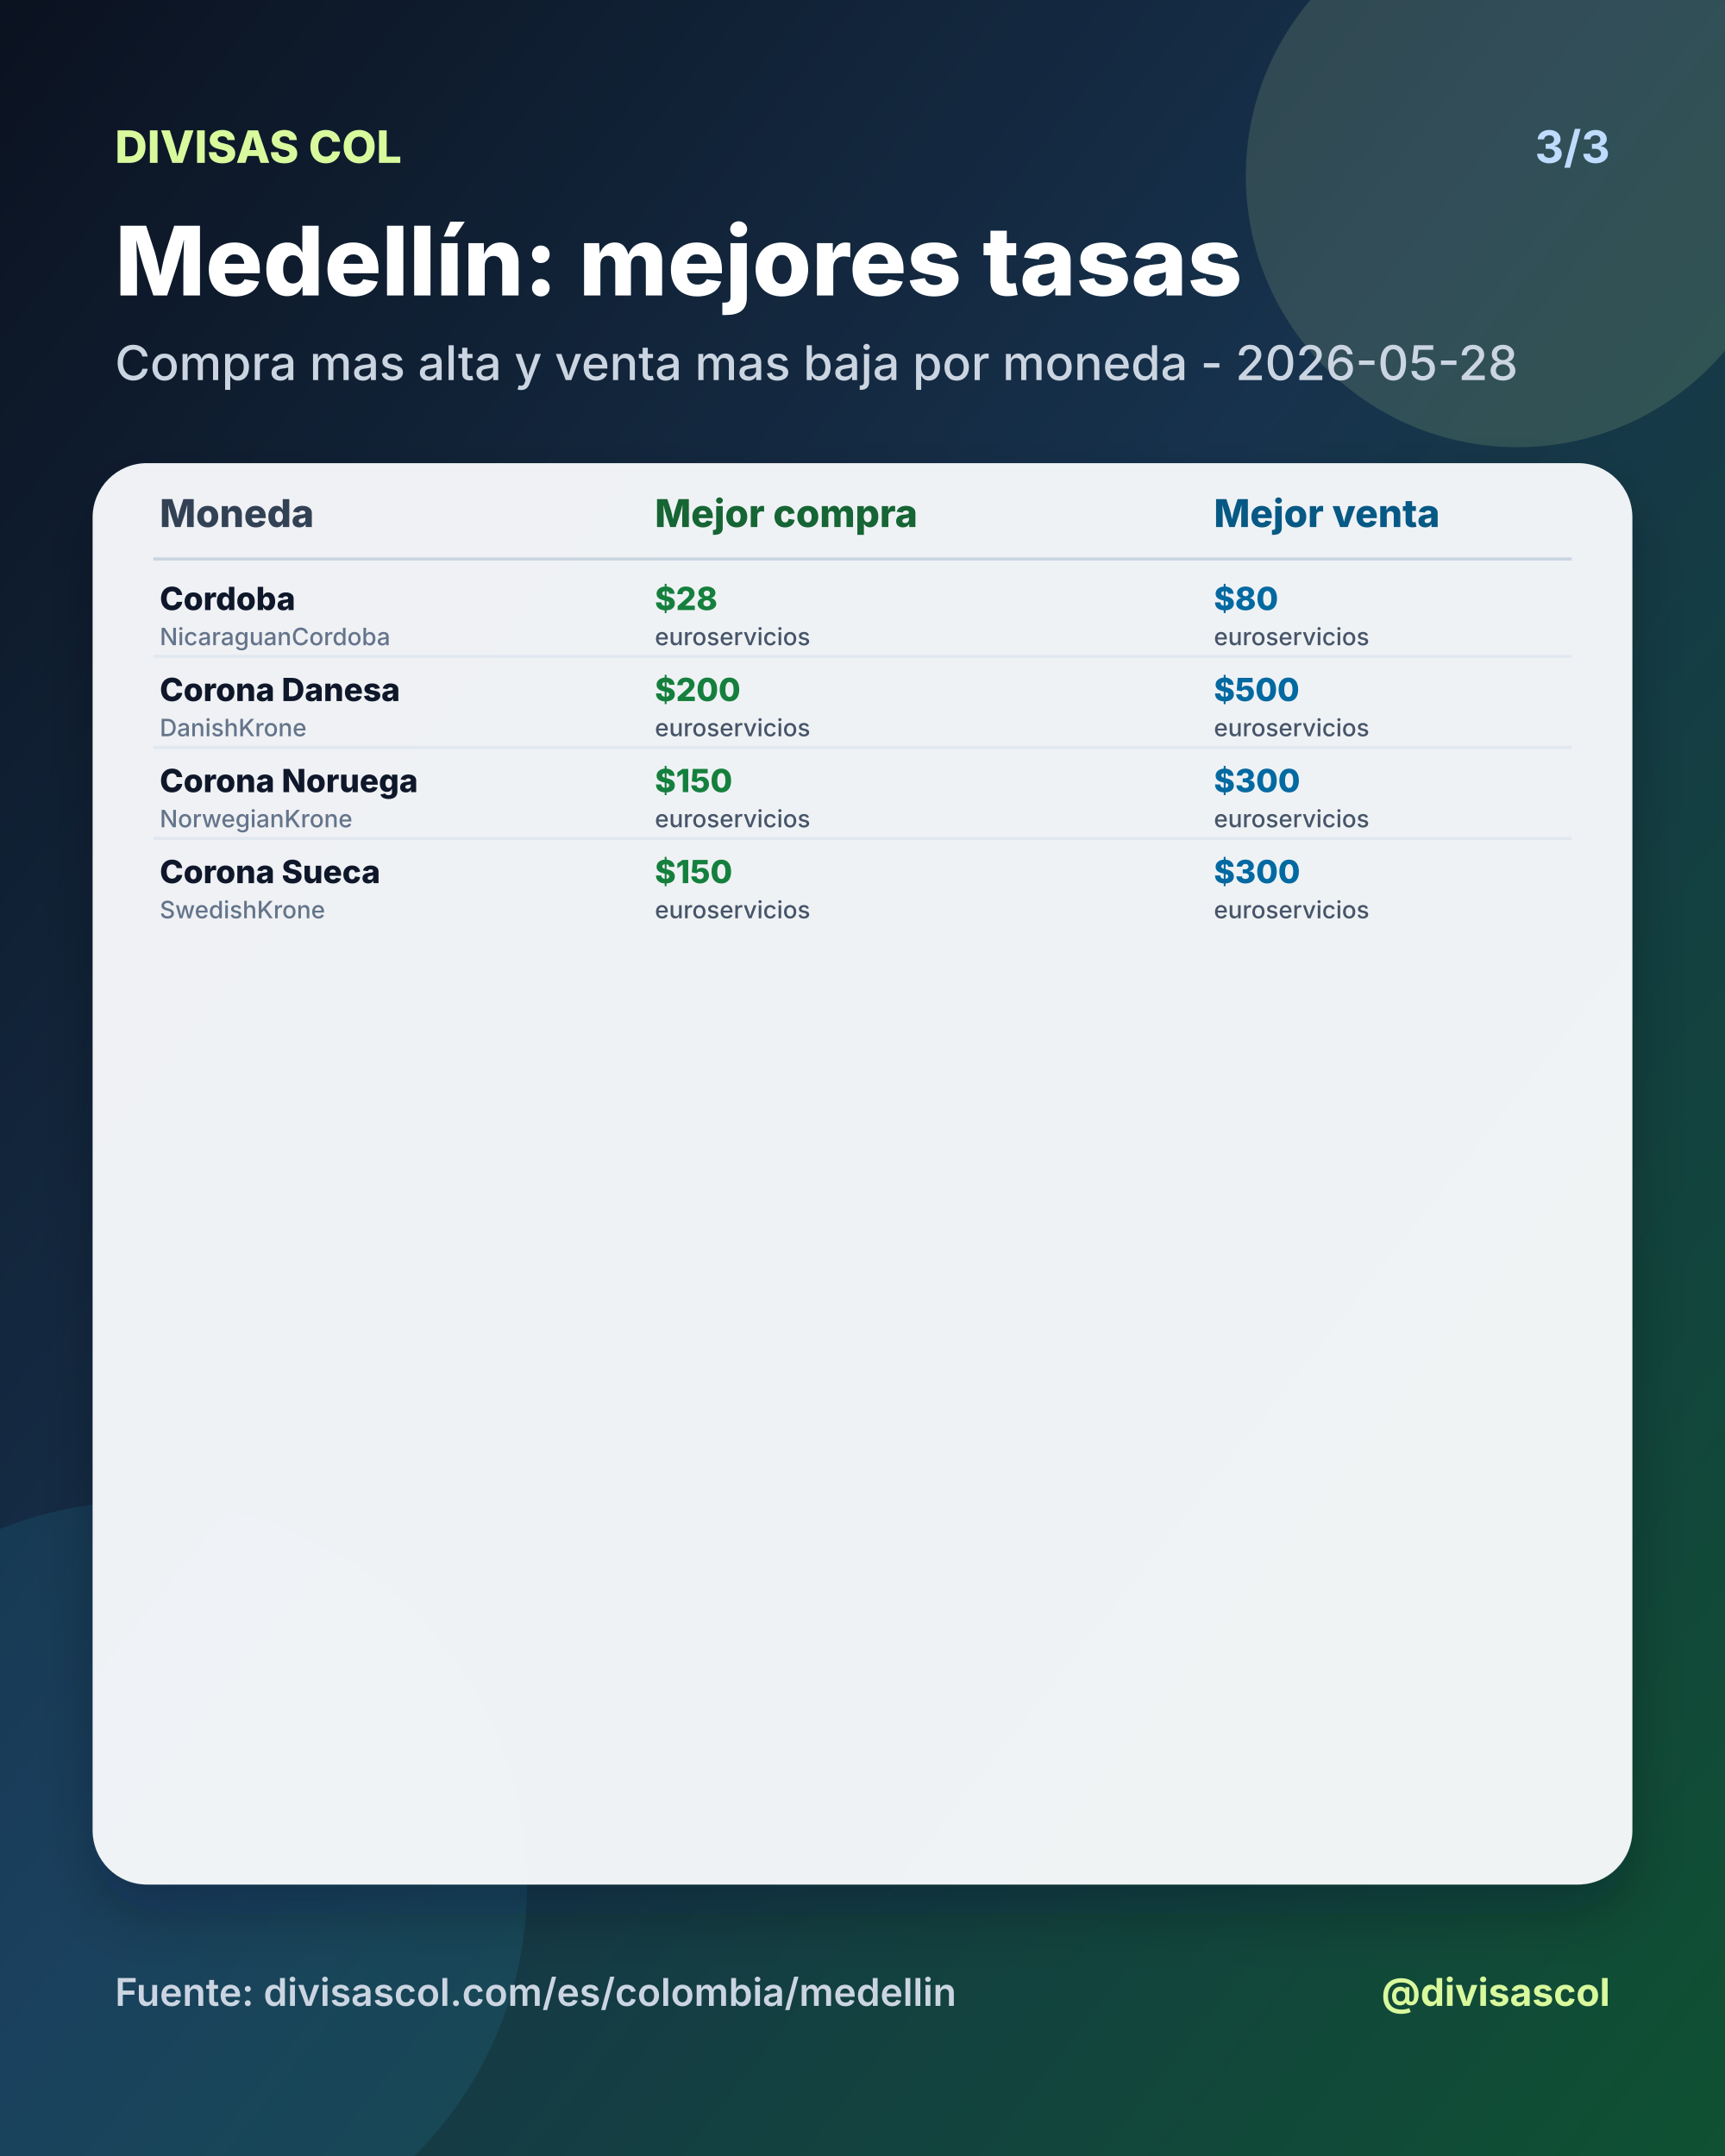
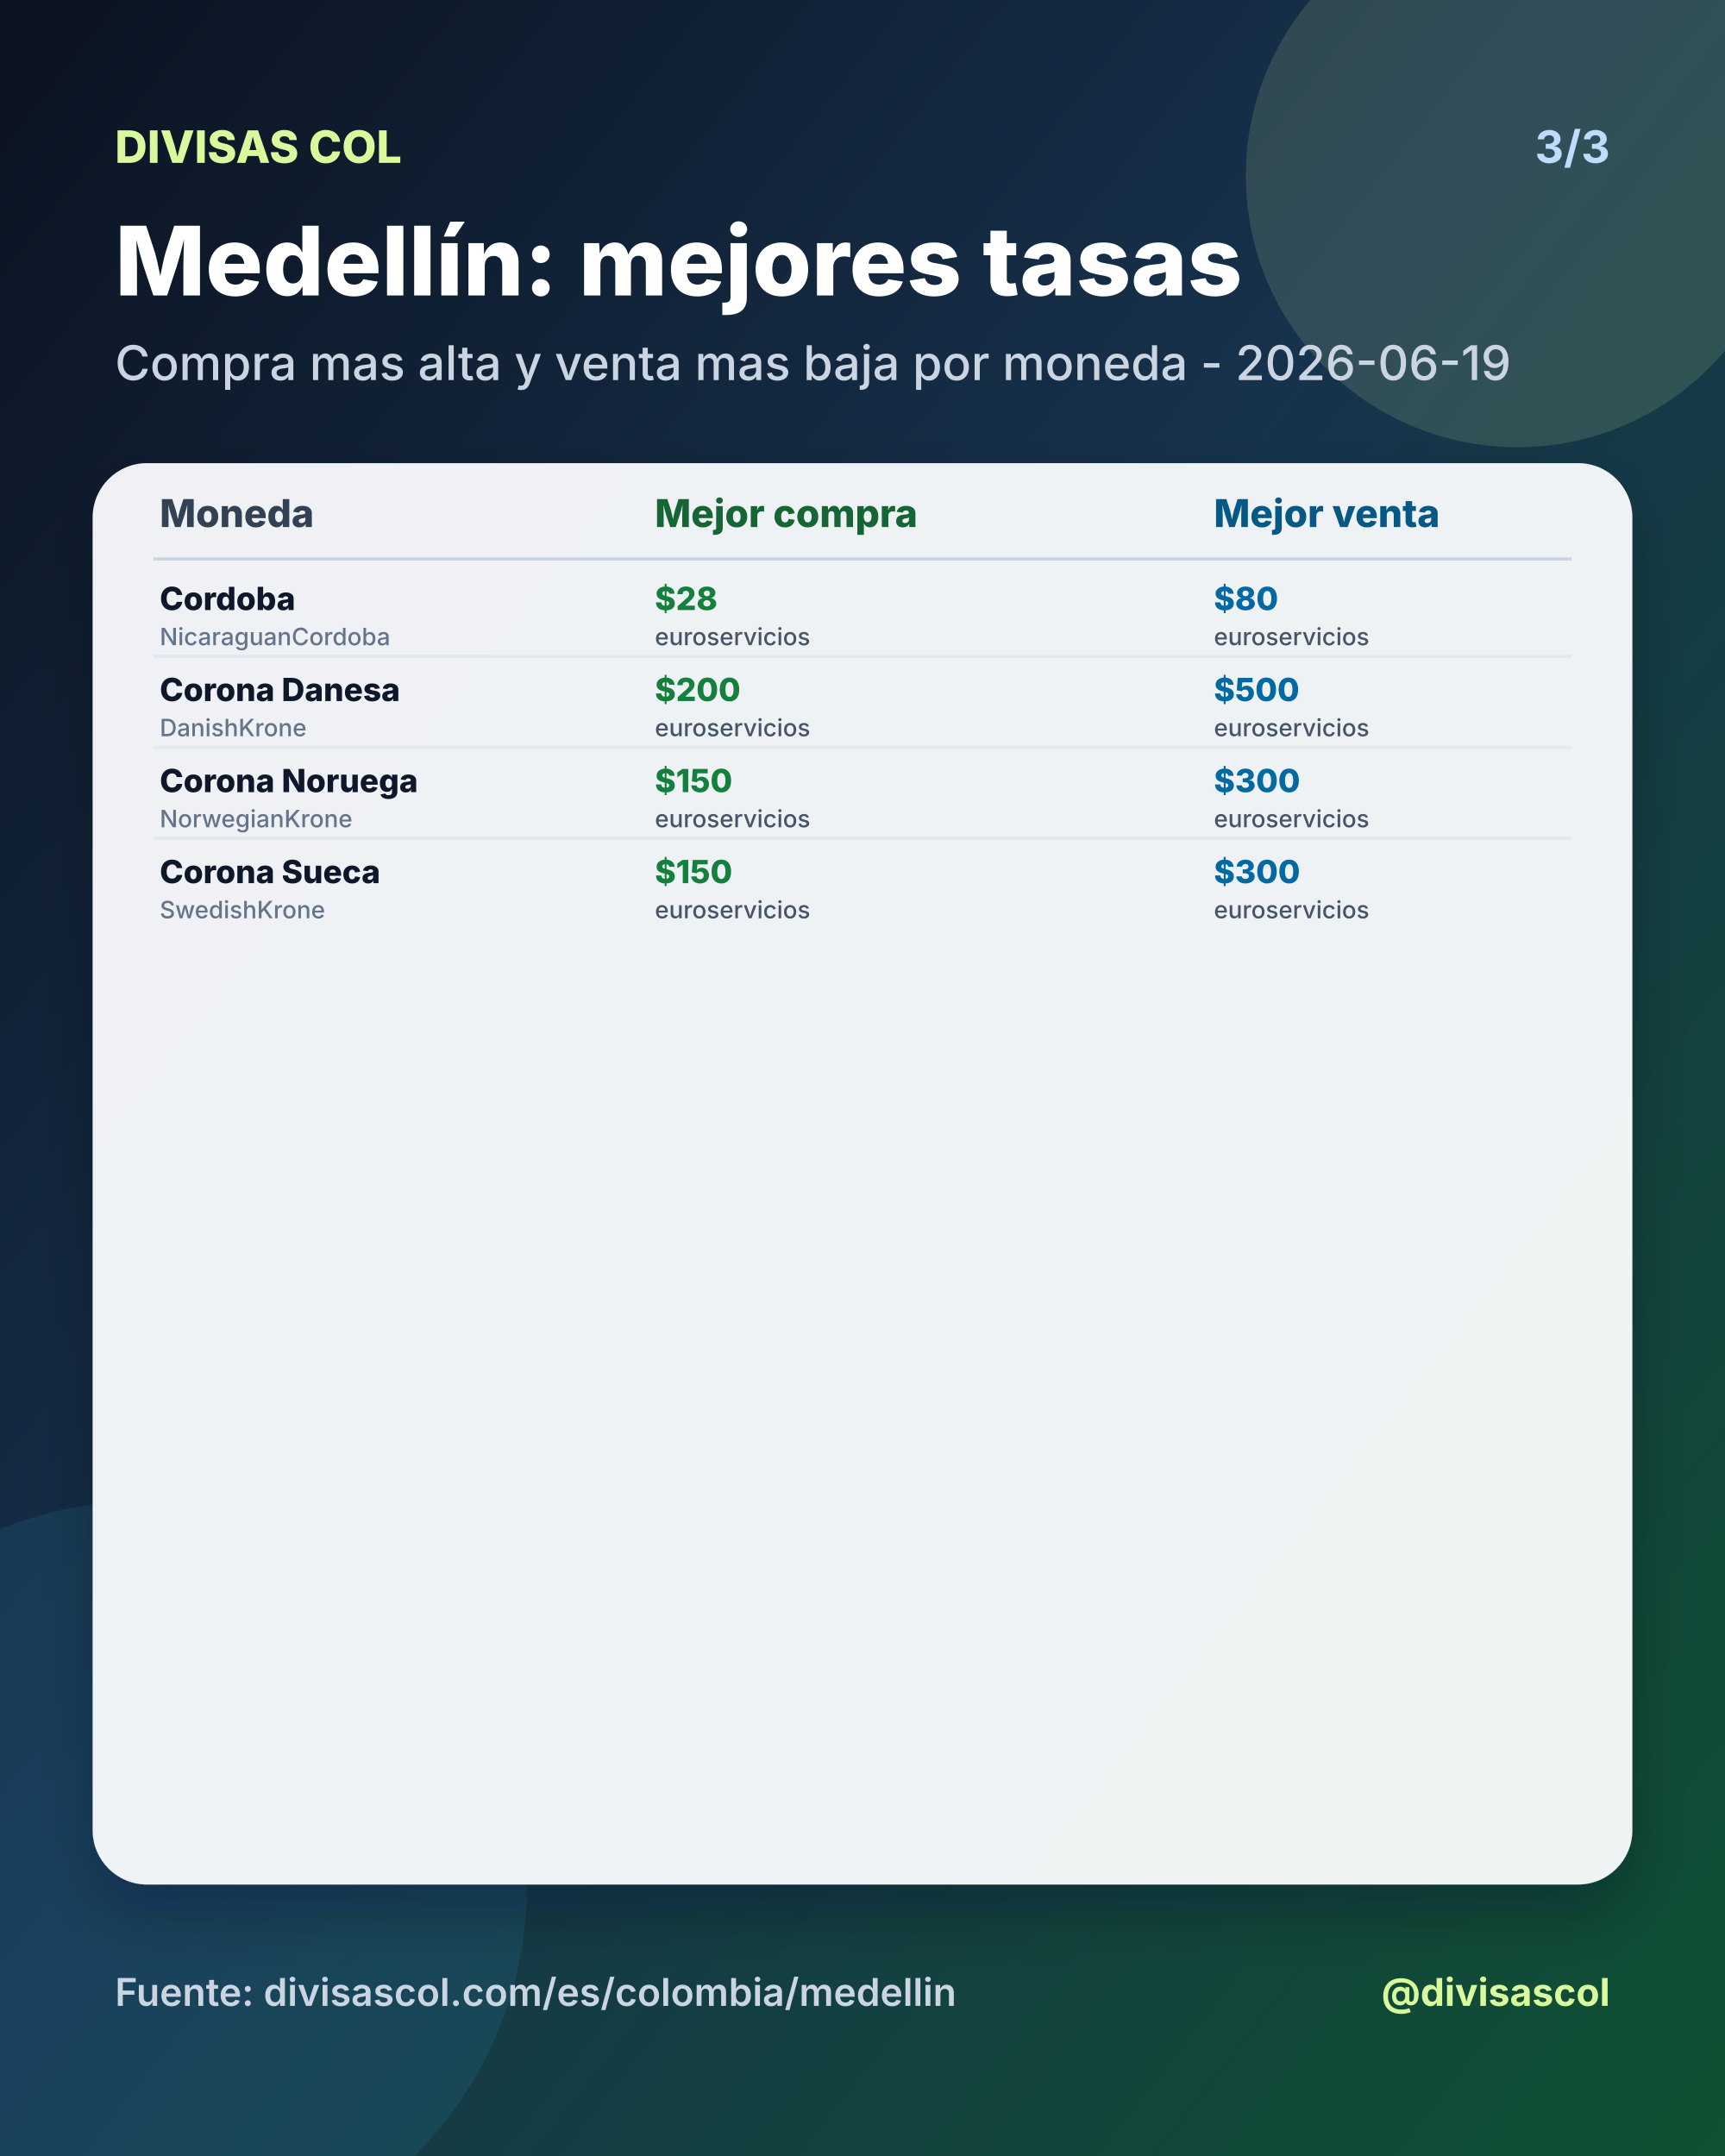
<svg xmlns="http://www.w3.org/2000/svg" width="1080" height="1350" viewBox="0 0 1080 1350">
  <defs>
    <linearGradient id="bg" x1="0" y1="0" x2="1" y2="1">
      <stop offset="0%" stop-color="#0b1220" />
      <stop offset="46%" stop-color="#17324d" />
      <stop offset="100%" stop-color="#0f5132" />
    </linearGradient>
    <filter id="shadow" x="-20%" y="-20%" width="140%" height="140%">
      <feDropShadow dx="0" dy="18" stdDeviation="18" flood-color="#020617" flood-opacity="0.28" />
    </filter>
  </defs>
  <rect width="1080" height="1350" fill="url(#bg)" />
  <circle cx="950" cy="110" r="170" fill="#d9f99d" opacity="0.14" />
  <circle cx="90" cy="1180" r="240" fill="#38bdf8" opacity="0.10" />
  <text x="72" y="102" fill="#d9f99d" font-size="28" font-family="Inter, Arial, sans-serif" font-weight="800" text-anchor="start">DIVISAS COL</text>
  <text x="1008" y="102" fill="#bfdbfe" font-size="28" font-family="Inter, Arial, sans-serif" font-weight="700" text-anchor="end">3/3</text>
  <text x="72" y="185" fill="#ffffff" font-size="60" font-family="Inter, Arial, sans-serif" font-weight="800" text-anchor="start">Medellín: mejores tasas</text>
-   <text x="72" y="238" fill="#cbd5e1" font-size="30" font-family="Inter, Arial, sans-serif" font-weight="500" text-anchor="start">Compra mas alta y venta mas baja por moneda - 2026-05-28</text>
+   <text x="72" y="238" fill="#cbd5e1" font-size="30" font-family="Inter, Arial, sans-serif" font-weight="500" text-anchor="start">Compra mas alta y venta mas baja por moneda - 2026-06-19</text>
  <rect x="58" y="290" width="964" height="890" rx="34" fill="#f8fafc" opacity="0.96" filter="url(#shadow)" />
  <text x="100" y="330" fill="#334155" font-size="24" font-family="Inter, Arial, sans-serif" font-weight="800" text-anchor="start">Moneda</text>
  <text x="410" y="330" fill="#166534" font-size="24" font-family="Inter, Arial, sans-serif" font-weight="800" text-anchor="start">Mejor compra</text>
  <text x="760" y="330" fill="#075985" font-size="24" font-family="Inter, Arial, sans-serif" font-weight="800" text-anchor="start">Mejor venta</text>
  <line x1="96" y1="350" x2="984" y2="350" stroke="#cbd5e1" stroke-width="2" />
  <text x="100" y="382" fill="#0f172a" font-size="20" font-family="Inter, Arial, sans-serif" font-weight="800" text-anchor="start">Cordoba</text>
  <text x="100" y="404" fill="#64748b" font-size="15" font-family="Inter, Arial, sans-serif" font-weight="500" text-anchor="start">NicaraguanCordoba</text>
  <text x="410" y="382" fill="#15803d" font-size="20" font-family="Inter, Arial, sans-serif" font-weight="800" text-anchor="start">$28</text>
  <text x="410" y="404" fill="#475569" font-size="15" font-family="Inter, Arial, sans-serif" font-weight="500" text-anchor="start">euroservicios</text>
  <text x="760" y="382" fill="#0369a1" font-size="20" font-family="Inter, Arial, sans-serif" font-weight="800" text-anchor="start">$80</text>
  <text x="760" y="404" fill="#475569" font-size="15" font-family="Inter, Arial, sans-serif" font-weight="500" text-anchor="start">euroservicios</text>
  <line x1="96" y1="411" x2="984" y2="411" stroke="#e2e8f0" stroke-width="2" />
  <text x="100" y="439" fill="#0f172a" font-size="20" font-family="Inter, Arial, sans-serif" font-weight="800" text-anchor="start">Corona Danesa</text>
  <text x="100" y="461" fill="#64748b" font-size="15" font-family="Inter, Arial, sans-serif" font-weight="500" text-anchor="start">DanishKrone</text>
  <text x="410" y="439" fill="#15803d" font-size="20" font-family="Inter, Arial, sans-serif" font-weight="800" text-anchor="start">$200</text>
  <text x="410" y="461" fill="#475569" font-size="15" font-family="Inter, Arial, sans-serif" font-weight="500" text-anchor="start">euroservicios</text>
  <text x="760" y="439" fill="#0369a1" font-size="20" font-family="Inter, Arial, sans-serif" font-weight="800" text-anchor="start">$500</text>
  <text x="760" y="461" fill="#475569" font-size="15" font-family="Inter, Arial, sans-serif" font-weight="500" text-anchor="start">euroservicios</text>
  <line x1="96" y1="468" x2="984" y2="468" stroke="#e2e8f0" stroke-width="2" />
  <text x="100" y="496" fill="#0f172a" font-size="20" font-family="Inter, Arial, sans-serif" font-weight="800" text-anchor="start">Corona Noruega</text>
  <text x="100" y="518" fill="#64748b" font-size="15" font-family="Inter, Arial, sans-serif" font-weight="500" text-anchor="start">NorwegianKrone</text>
  <text x="410" y="496" fill="#15803d" font-size="20" font-family="Inter, Arial, sans-serif" font-weight="800" text-anchor="start">$150</text>
  <text x="410" y="518" fill="#475569" font-size="15" font-family="Inter, Arial, sans-serif" font-weight="500" text-anchor="start">euroservicios</text>
  <text x="760" y="496" fill="#0369a1" font-size="20" font-family="Inter, Arial, sans-serif" font-weight="800" text-anchor="start">$300</text>
  <text x="760" y="518" fill="#475569" font-size="15" font-family="Inter, Arial, sans-serif" font-weight="500" text-anchor="start">euroservicios</text>
  <line x1="96" y1="525" x2="984" y2="525" stroke="#e2e8f0" stroke-width="2" />
  <text x="100" y="553" fill="#0f172a" font-size="20" font-family="Inter, Arial, sans-serif" font-weight="800" text-anchor="start">Corona Sueca</text>
  <text x="100" y="575" fill="#64748b" font-size="15" font-family="Inter, Arial, sans-serif" font-weight="500" text-anchor="start">SwedishKrone</text>
  <text x="410" y="553" fill="#15803d" font-size="20" font-family="Inter, Arial, sans-serif" font-weight="800" text-anchor="start">$150</text>
  <text x="410" y="575" fill="#475569" font-size="15" font-family="Inter, Arial, sans-serif" font-weight="500" text-anchor="start">euroservicios</text>
  <text x="760" y="553" fill="#0369a1" font-size="20" font-family="Inter, Arial, sans-serif" font-weight="800" text-anchor="start">$300</text>
  <text x="760" y="575" fill="#475569" font-size="15" font-family="Inter, Arial, sans-serif" font-weight="500" text-anchor="start">euroservicios</text>
  <text x="72" y="1256" fill="#cbd5e1" font-size="24" font-family="Inter, Arial, sans-serif" font-weight="600" text-anchor="start">Fuente: divisascol.com/es/colombia/medellin</text>
  <text x="1008" y="1256" fill="#d9f99d" font-size="24" font-family="Inter, Arial, sans-serif" font-weight="700" text-anchor="end">@divisascol</text>
</svg>
